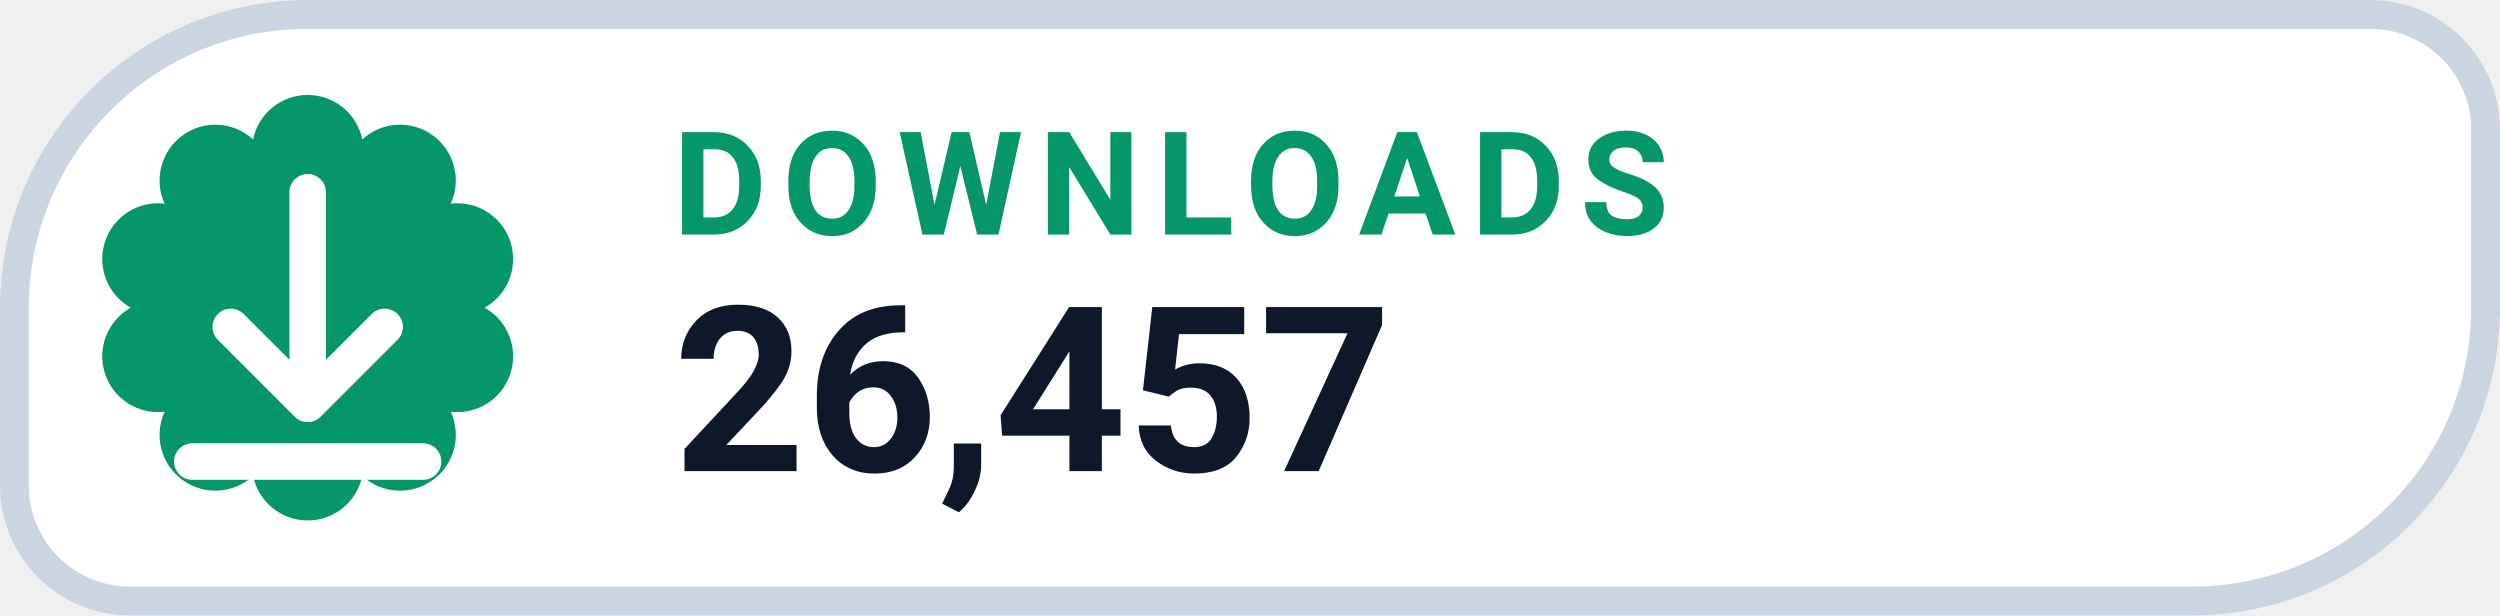
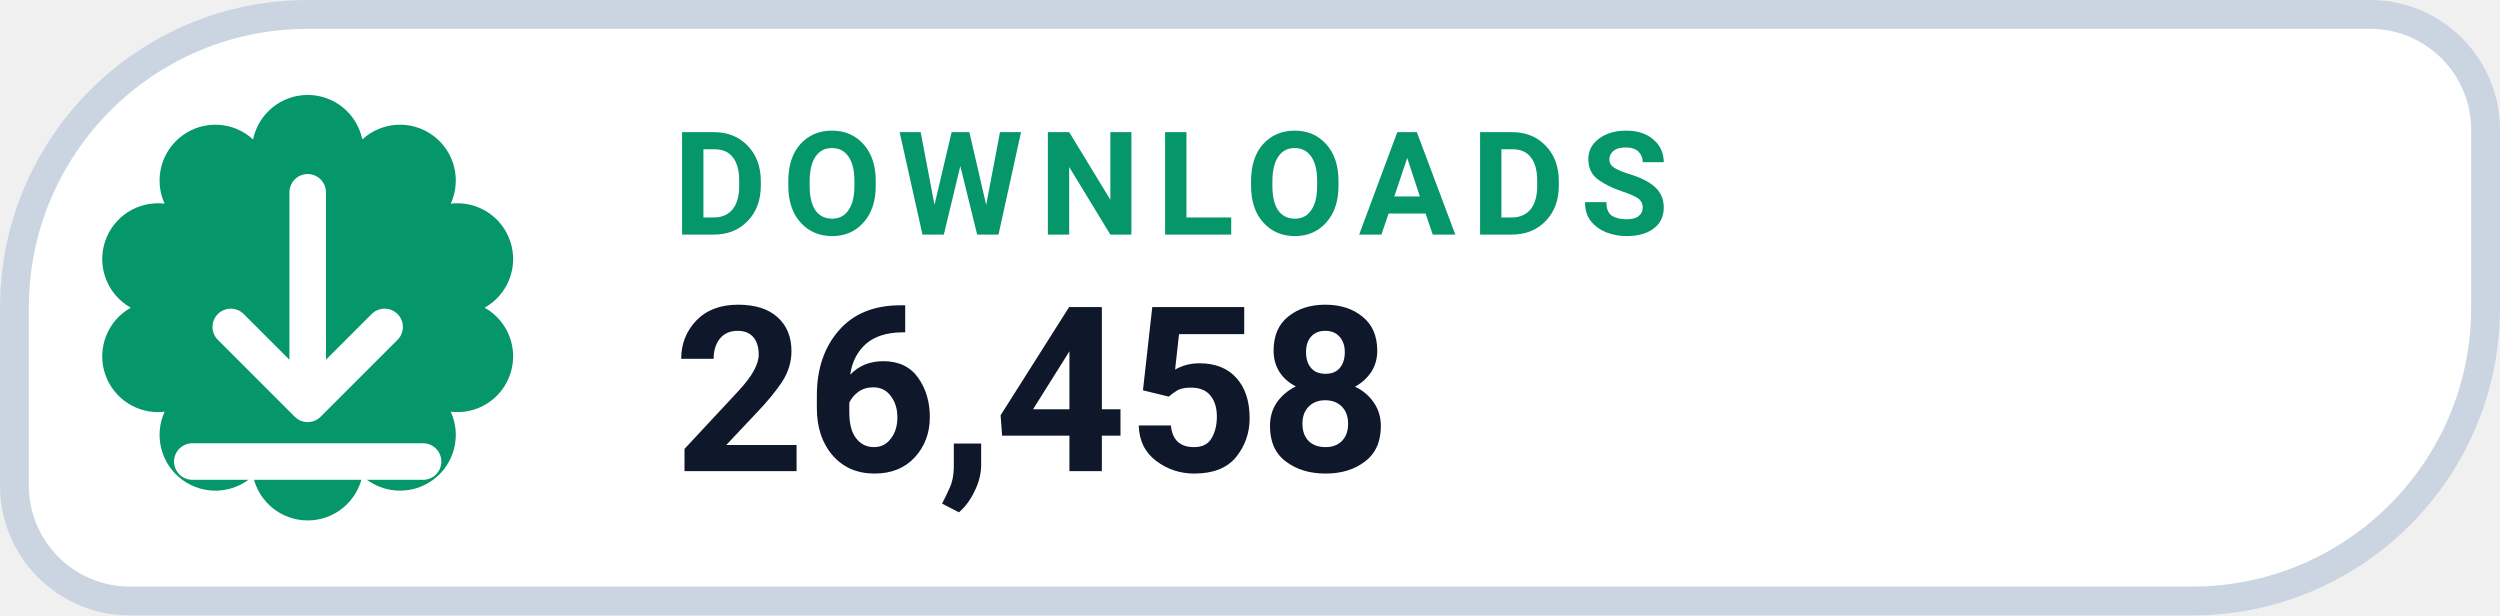
- <svg xmlns="http://www.w3.org/2000/svg" width="130" height="32" viewBox="0 0 130 32" role="img" aria-label="DOWNLOADS 26,457">
+ <svg xmlns="http://www.w3.org/2000/svg" width="130" height="32" viewBox="0 0 130 32" role="img" aria-label="DOWNLOADS 26,458">
  <path d="M 16.00 0.75 H 123.25 A 6.00 6.00 0 0 1 129.25 6.75 V 16.00 A 15.25 15.25 0 0 1 114.00 31.25 H 6.75 A 6.00 6.00 0 0 1 0.75 25.25 V 16.00 A 15.25 15.25 0 0 1 16.00 0.75 Z" fill="#FFFFFF" stroke="#CBD5E1" stroke-width="1.5" />
  <path d="M 13.16 7.25 A 2.90 2.90 0 0 1 18.84 7.25 A 2.90 2.90 0 0 1 23.44 10.59 A 2.90 2.90 0 0 1 25.20 16.00 A 2.90 2.90 0 0 1 23.44 21.41 A 2.90 2.90 0 0 1 18.84 24.75 A 2.90 2.90 0 0 1 13.16 24.75 A 2.90 2.90 0 0 1 8.56 21.41 A 2.90 2.90 0 0 1 6.80 16.00 A 2.90 2.90 0 0 1 8.56 10.59 A 2.90 2.90 0 0 1 13.16 7.25 Z" fill="#059669" />
  <g transform="translate(16 16)" style="color:#FFFFFF;">
    <path d="M0 -6 v11 m0 0 l4 -4 m-4 4 l-4 -4 M-6 8 h12" fill="none" stroke="currentColor" stroke-width="1.9" stroke-linecap="round" stroke-linejoin="round" />
  </g>
  <text x="35" y="12.2" fill="#059669" font-family="-apple-system,BlinkMacSystemFont,'Segoe UI',Roboto,Helvetica,Arial,sans-serif" font-size="7.5" font-weight="700" letter-spacing=".8">DOWNLOADS</text>
-   <text x="35" y="24.5" fill="#0F172A" font-family="-apple-system,BlinkMacSystemFont,'Segoe UI',Roboto,Helvetica,Arial,sans-serif" font-size="12" font-weight="750">26,457</text>
+   <text x="35" y="24.5" fill="#0F172A" font-family="-apple-system,BlinkMacSystemFont,'Segoe UI',Roboto,Helvetica,Arial,sans-serif" font-size="12" font-weight="750">26,458</text>
</svg>
